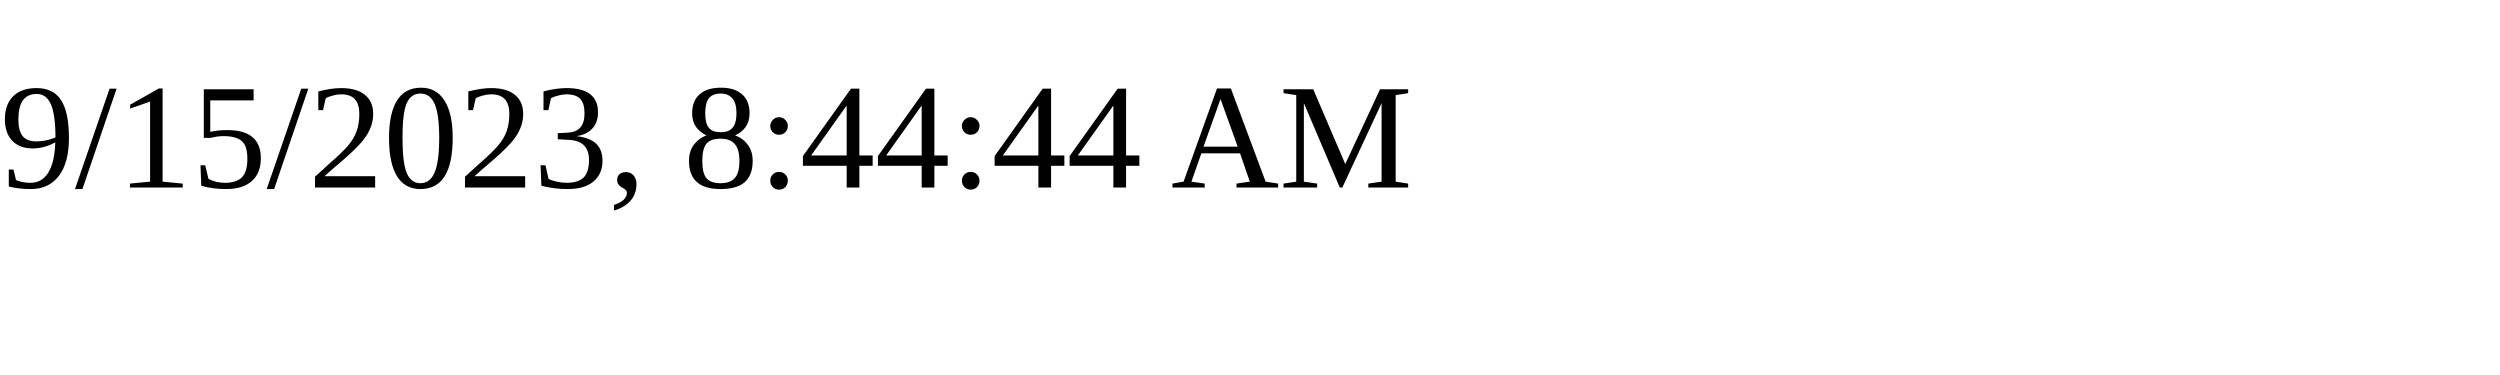
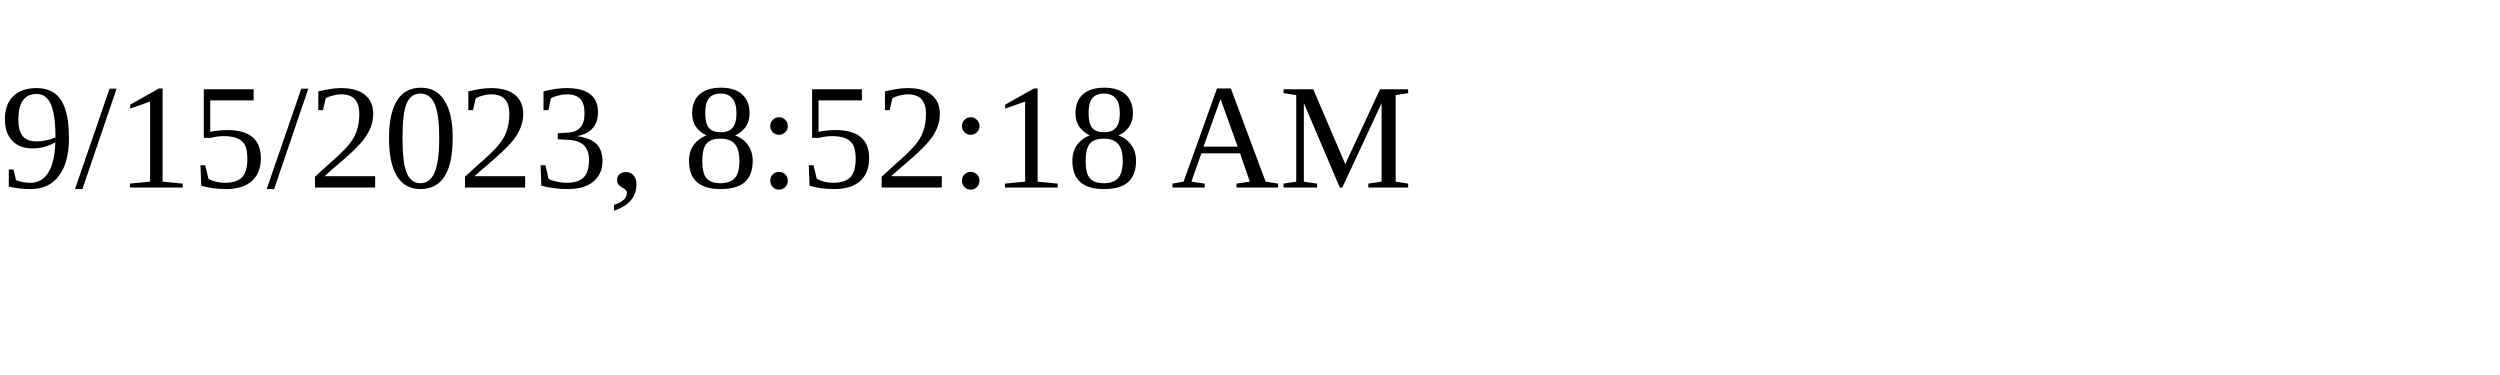
<svg xmlns="http://www.w3.org/2000/svg" height="30" width="200">
-   <text x="0" y="15">9/15/2023, 8:44:44 AM</text>
+   <text x="0" y="15">9/15/2023, 8:52:18 AM</text>
</svg>
